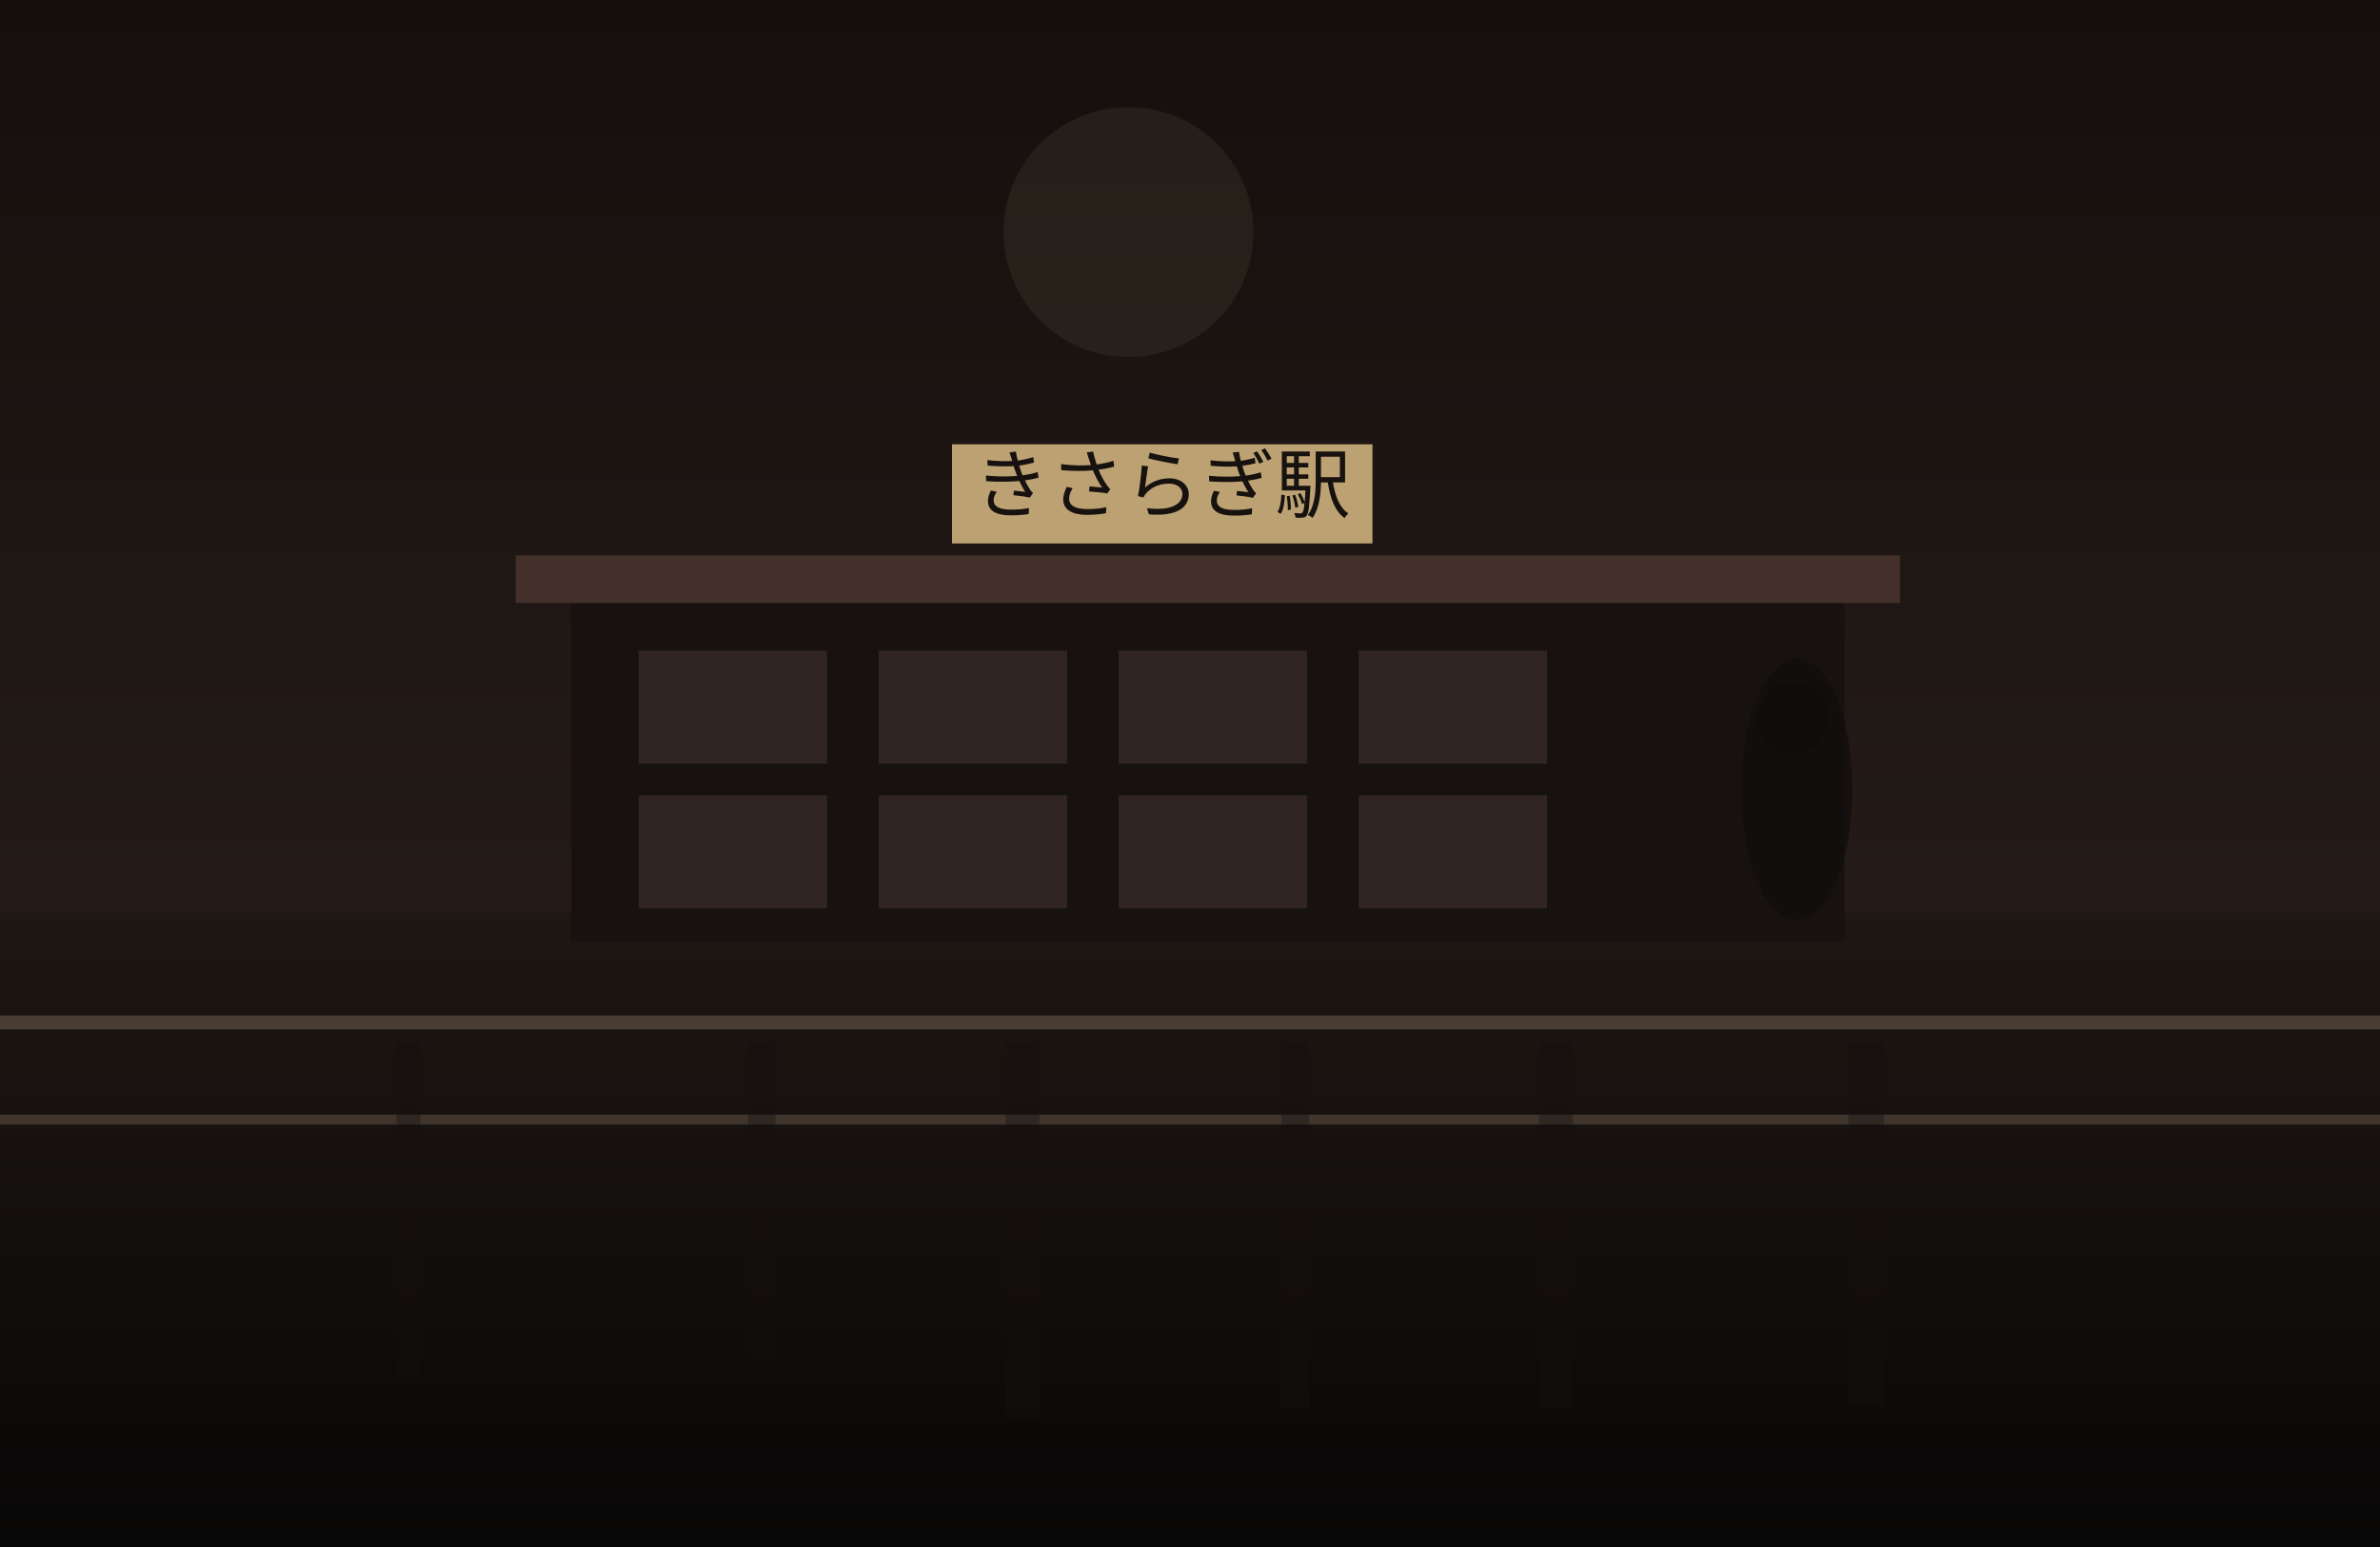
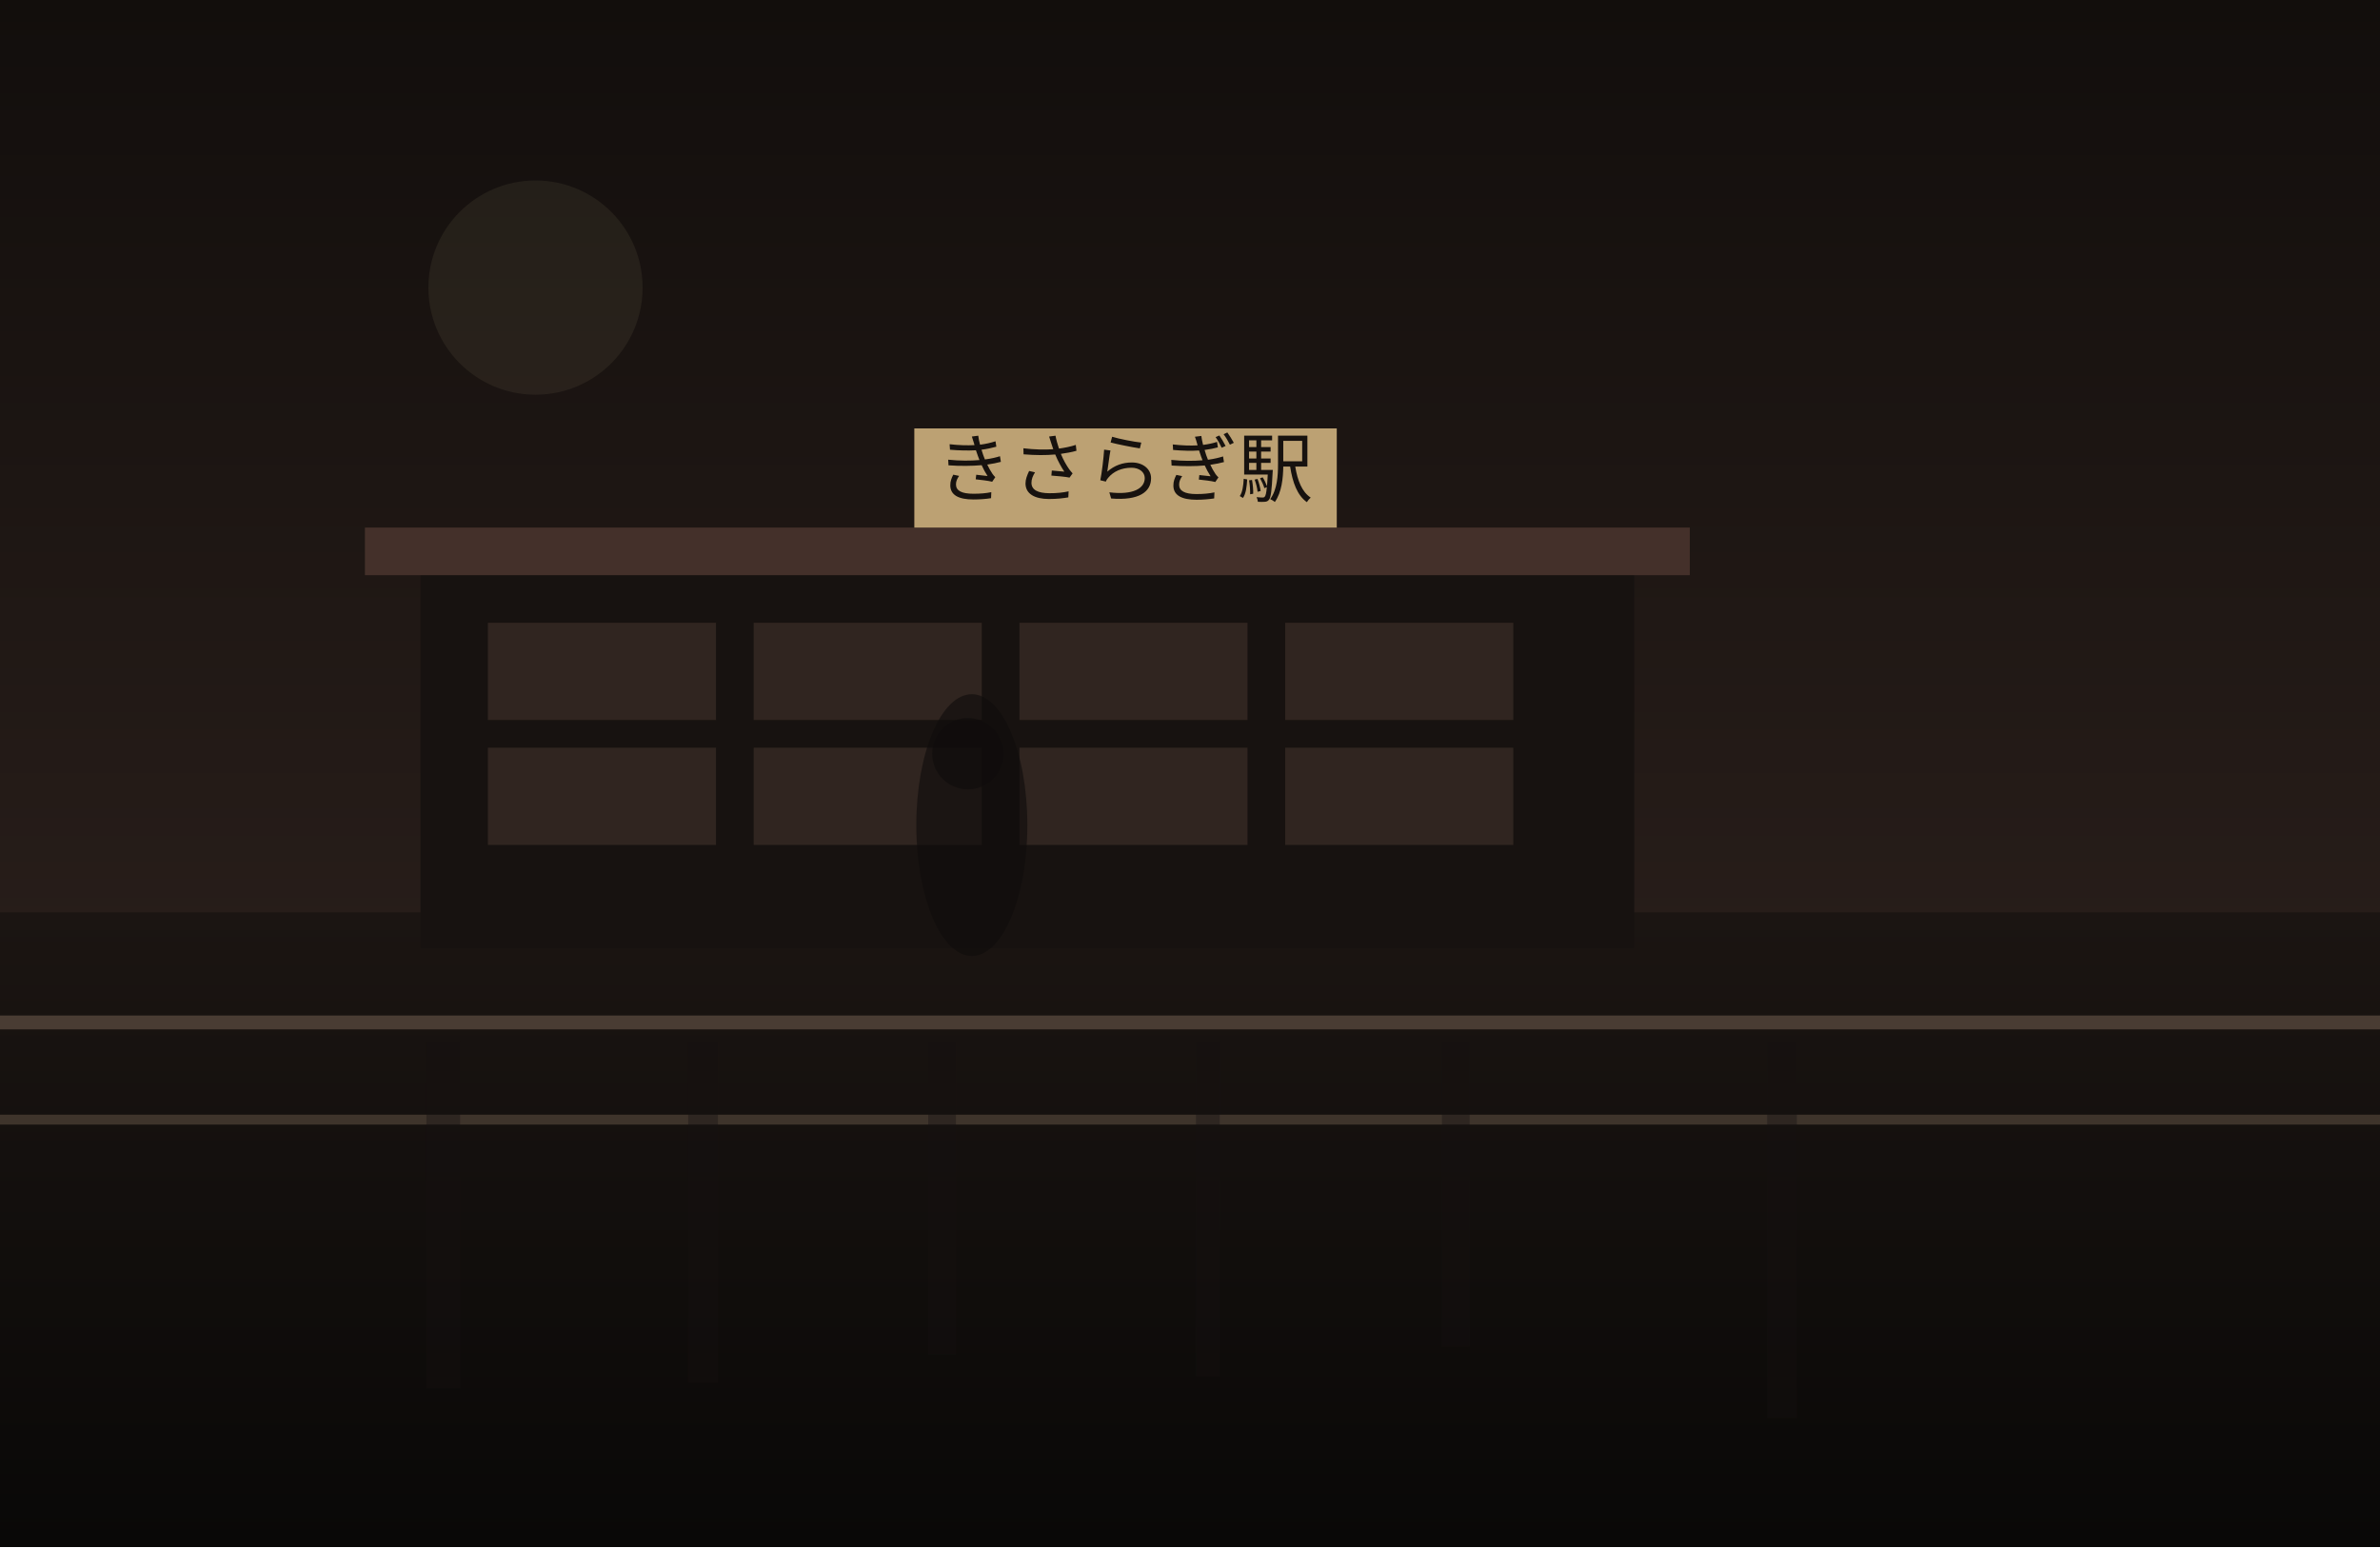
<svg xmlns="http://www.w3.org/2000/svg" width="1200" height="780" viewBox="0 0 1200 780" fill="none">
  <defs>
    <linearGradient id="sky" x1="600" y1="0" x2="600" y2="780" gradientUnits="userSpaceOnUse">
-       <stop stop-color="#140F0D" />
-       <stop offset="1" stop-color="#30241F" />
+       <stop stop-color="#120E0C" />
+       <stop offset="1" stop-color="#352722" />
    </linearGradient>
    <linearGradient id="ground" x1="600" y1="460" x2="600" y2="780" gradientUnits="userSpaceOnUse">
-       <stop stop-color="#1E1713" />
-       <stop offset="1" stop-color="#080707" />
+       <stop stop-color="#1B1512" />
+       <stop offset="1" stop-color="#090807" />
    </linearGradient>
  </defs>
  <rect width="1200" height="780" fill="url(#sky)" />
-   <circle cx="569" cy="117" r="63" fill="#D2BC91" fill-opacity="0.08" />
+   <circle cx="270" cy="145" r="54" fill="#D2BC91" fill-opacity="0.08" />
  <rect y="460" width="1200" height="320" fill="url(#ground)" />
-   <rect x="288" y="300" width="642" height="175" fill="#171210" />
-   <rect x="260" y="280" width="698" height="24" fill="#44302A" />
-   <rect x="322" y="328" width="95" height="57" fill="#332721" opacity="0.9" />
-   <rect x="443" y="328" width="95" height="57" fill="#332721" opacity="0.9" />
-   <rect x="564" y="328" width="95" height="57" fill="#332721" opacity="0.9" />
-   <rect x="685" y="328" width="95" height="57" fill="#332721" opacity="0.9" />
-   <rect x="322" y="401" width="95" height="57" fill="#332721" opacity="0.9" />
-   <rect x="443" y="401" width="95" height="57" fill="#332721" opacity="0.9" />
-   <rect x="564" y="401" width="95" height="57" fill="#332721" opacity="0.9" />
-   <rect x="685" y="401" width="95" height="57" fill="#332721" opacity="0.9" />
-   <rect x="480" y="224" width="212" height="50" fill="#BCA173" />
-   <text x="586" y="258" text-anchor="middle" font-size="38" font-family="serif" fill="#17120F">きさらぎ駅</text>
+   <rect x="212" y="286" width="612" height="192" fill="#171210" />
+   <rect x="184" y="266" width="668" height="24" fill="#44302A" />
+   <rect x="246" y="314" width="115" height="49" fill="#332721" opacity="0.9" />
+   <rect x="380" y="314" width="115" height="49" fill="#332721" opacity="0.9" />
+   <rect x="514" y="314" width="115" height="49" fill="#332721" opacity="0.9" />
+   <rect x="648" y="314" width="115" height="49" fill="#332721" opacity="0.9" />
+   <rect x="246" y="377" width="115" height="49" fill="#332721" opacity="0.9" />
+   <rect x="380" y="377" width="115" height="49" fill="#332721" opacity="0.9" />
+   <rect x="514" y="377" width="115" height="49" fill="#332721" opacity="0.9" />
+   <rect x="648" y="377" width="115" height="49" fill="#332721" opacity="0.9" />
+   <rect x="461" y="216" width="213" height="50" fill="#BCA173" />
+   <text x="567" y="250" text-anchor="middle" font-size="38" font-family="serif" fill="#17120F">きさらぎ駅</text>
  <rect x="0" y="512" width="1200" height="7" fill="#6F5D4F" fill-opacity="0.56" />
  <rect x="0" y="562" width="1200" height="5" fill="#8A7562" fill-opacity="0.35" />
-   <rect x="200" y="525" width="12" height="169" fill="#151110" opacity="0.38" />
-   <rect x="377" y="525" width="14" height="159" fill="#151110" opacity="0.38" />
-   <rect x="507" y="525" width="17" height="190" fill="#151110" opacity="0.38" />
-   <rect x="646" y="525" width="14" height="185" fill="#151110" opacity="0.38" />
-   <rect x="776" y="525" width="17" height="185" fill="#151110" opacity="0.38" />
-   <rect x="932" y="525" width="18" height="184" fill="#151110" opacity="0.38" />
-   <ellipse cx="906" cy="398" rx="28" ry="66" fill="#0F0C0B" opacity="0.62" />
-   <ellipse cx="904" cy="362" rx="18" ry="18" fill="#0F0C0B" opacity="0.62" />
+   <rect x="215" y="525" width="17" height="175" fill="#151110" opacity="0.38" />
+   <rect x="347" y="525" width="15" height="172" fill="#151110" opacity="0.38" />
+   <rect x="468" y="525" width="14" height="158" fill="#151110" opacity="0.38" />
+   <rect x="603" y="525" width="12" height="169" fill="#151110" opacity="0.38" />
+   <rect x="727" y="525" width="14" height="154" fill="#151110" opacity="0.38" />
+   <rect x="891" y="525" width="15" height="190" fill="#151110" opacity="0.38" />
+   <ellipse cx="490" cy="416" rx="28" ry="66" fill="#0F0C0B" opacity="0.62" />
+   <ellipse cx="488" cy="380" rx="18" ry="18" fill="#0F0C0B" opacity="0.62" />
</svg>
